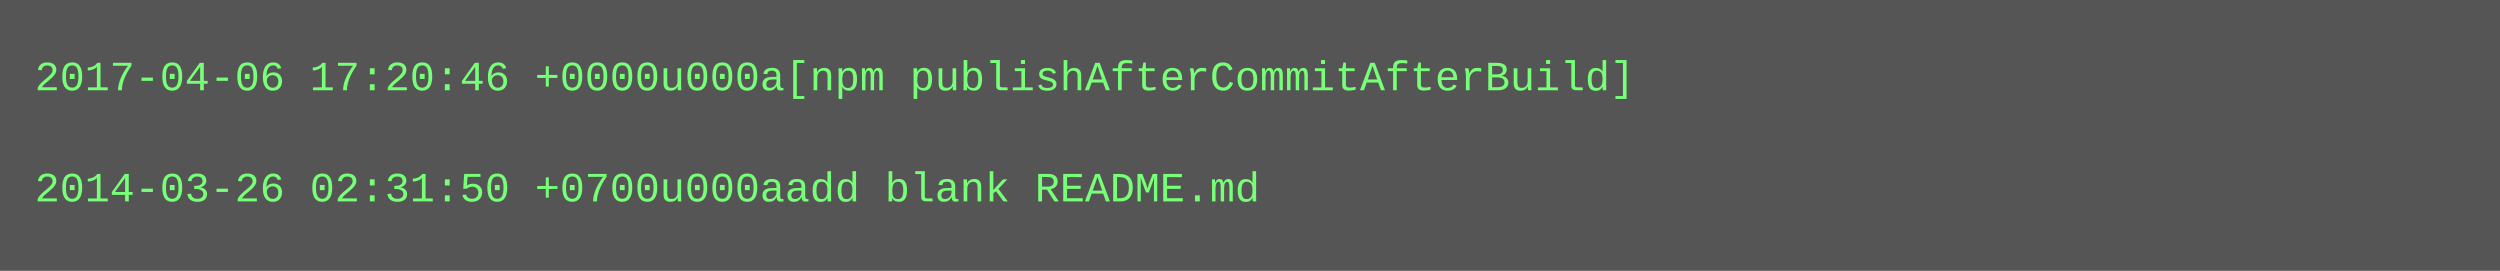
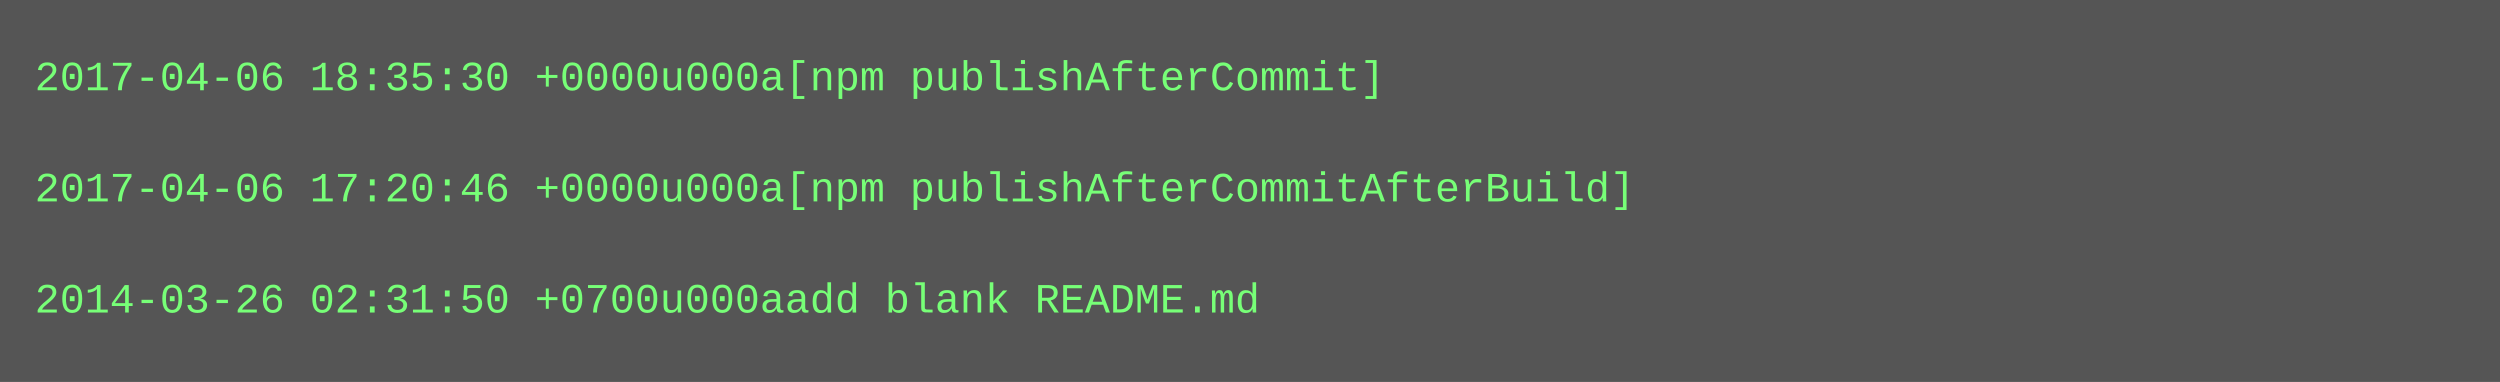
- <svg xmlns="http://www.w3.org/2000/svg" height="78" width="720">
-   <rect height="78" fill="#555" width="720" />
+ <svg xmlns="http://www.w3.org/2000/svg" height="110" width="720">
+   <rect height="110" fill="#555" width="720" />
  <text fill="#7f7" font-family="Courier New" font-size="12" xml:space="preserve">
-     <tspan x="10" y="26">2017-04-06 17:20:46 +0000u000a[npm publishAfterCommitAfterBuild]</tspan>
+     <tspan x="10" y="26">2017-04-06 18:35:30 +0000u000a[npm publishAfterCommit]</tspan>
    <tspan x="10" y="42" />
-     <tspan x="10" y="58">2014-03-26 02:31:50 +0700u000aadd blank README.md</tspan>
+     <tspan x="10" y="58">2017-04-06 17:20:46 +0000u000a[npm publishAfterCommitAfterBuild]</tspan>
+     <tspan x="10" y="74" />
+     <tspan x="10" y="90">2014-03-26 02:31:50 +0700u000aadd blank README.md</tspan>
  </text>
</svg>
